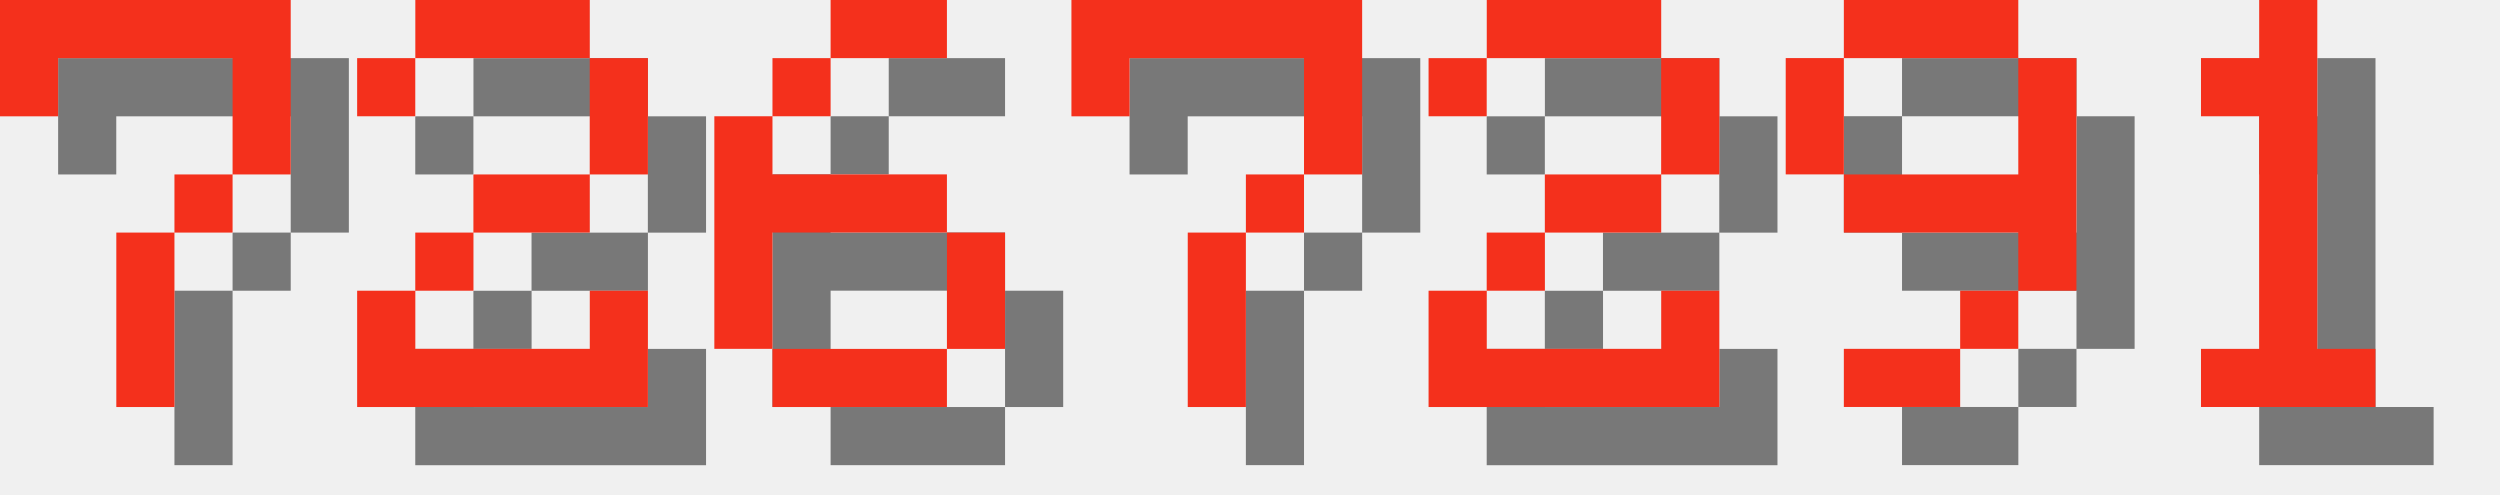
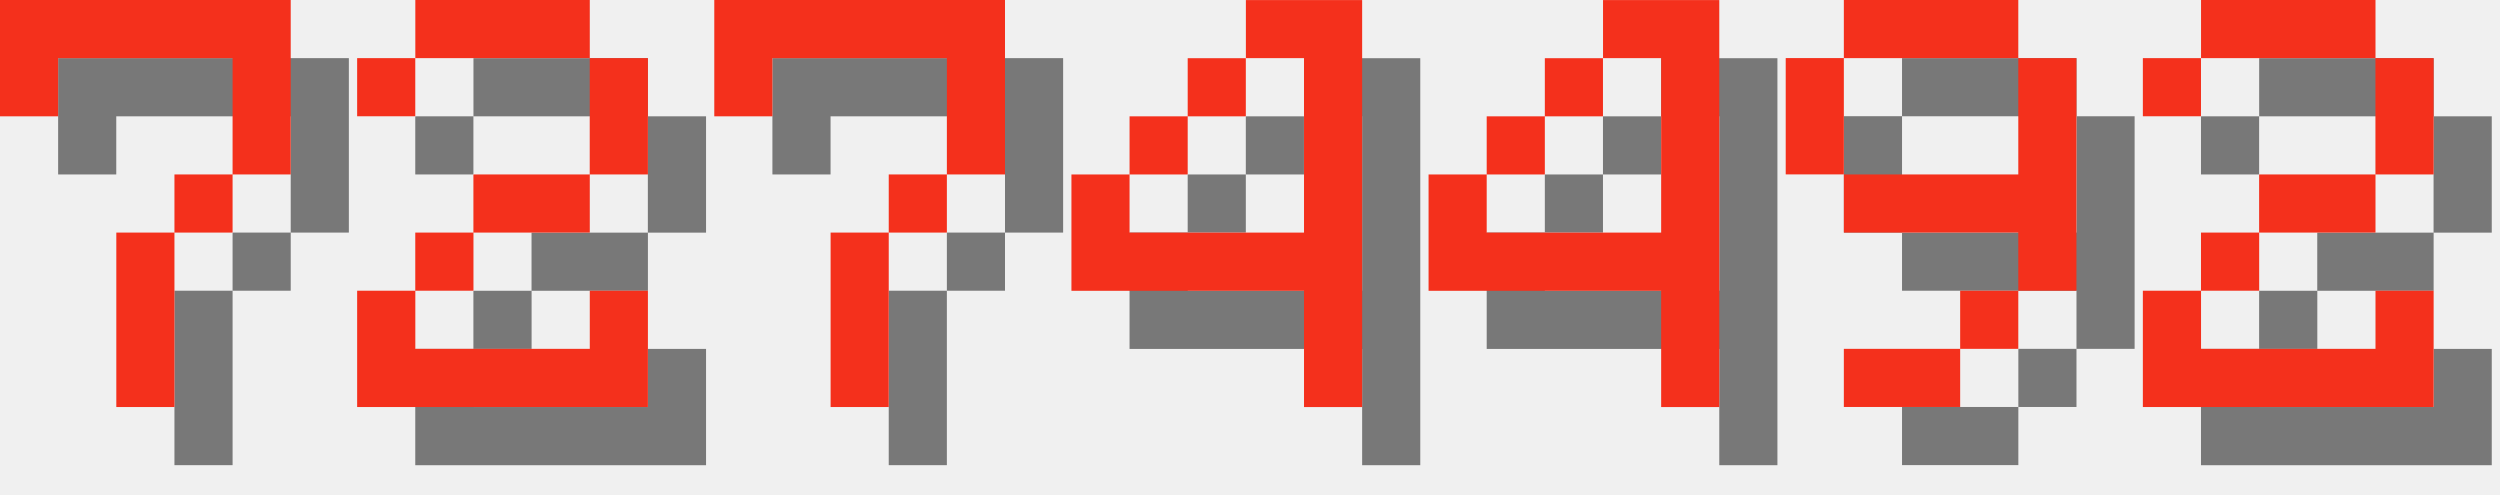
<svg xmlns="http://www.w3.org/2000/svg" version="1.1" width="182.0" height="36">
  <style>
        .text-foreground {
            fill: #F4301C;
        }
        .text-shadow {
            fill: #000000;
            fill-opacity: 0.5;
        }
    </style>
  <g class="digit" id="digit_7" transform="translate(0.0, 0), scale(4)">
    <path id="digit_7_shadow" class="text-shadow" d="m1.058 1.058 2e-6 2.117h1.058v-1.058h3.175v1.058l2e-7 1.058h-1.058v1.058h-1.058l4e-7 3.175 1.058 1e-7v-3.175h1.058v-1.058h1.058l5e-7 -1.058v-2.117z" fill-opacity=".5" style="paint-order:stroke fill markers" />
    <path id="digit_7_fg" class="text-foreground" d="m0 0 2e-6 2.117h1.058v-1.058h3.175v1.058l2e-7 1.058h-1.058v1.058h-1.058l4e-7 3.175 1.058 1e-7v-3.175h1.058v-1.058h1.058l5e-7 -1.058v-2.117z" fill="#fff" style="paint-order:stroke fill markers" />
  </g>
  <g class="digit" id="digit_2" transform="translate(26.0, 0), scale(4)">
    <path id="digit_2_shadow" class="text-shadow" d="m1.058 2.117v1.058h1.058v-1.058h3.175v2.117h-2.117v1.058h-1.058v1.058h-1.058v2.117h5.292v-2.117h-1.058v1.058h-3.175v-1.058h1.058v-1.058h2.117v-1.058h1.058v-2.117h-1.058v-1.058h-3.175v1.058h-1.058z" fill-opacity=".5" style="paint-order:stroke fill markers" />
    <path id="digit_2_fg" class="text-foreground" d="m0 1.058v1.058h1.058v-1.058h3.175v2.117h-2.117v1.058h-1.058v1.058h-1.058v2.117h5.292v-2.117h-1.058v1.058h-3.175v-1.058h1.058v-1.058h2.117v-1.058h1.058v-2.117h-1.058v-1.058h-3.175v1.058h-1.058z" fill="#fff" style="paint-order:stroke fill markers" />
  </g>
-   <g class="digit" id="digit_6" transform="translate(52.0, 0), scale(4)">
-     <path id="digit_6_shadow" class="text-shadow" d="m3.175 1.058v1.058h2.117v-1.058h-2.117zm0 1.058h-1.058v1.058h1.058v-1.058zm-1.058 1.058h-1.058v4.233h1.058v-2.117h3.175v-1.058h-3.175v-1.058zm3.175 2.117v2.117h1.058v-2.117h-1.058zm0 2.117h-3.175v1.058h3.175v-1.058z" fill-opacity=".5" style="paint-order:stroke fill markers" />
-     <path id="digit_6_fg" class="text-foreground" d="m2.117 0v1.058h2.117v-1.058h-2.117zm0 1.058h-1.058v1.058h1.058v-1.058zm-1.058 1.058h-1.058v4.233h1.058v-2.117h3.175v-1.058h-3.175v-1.058zm3.175 2.117v2.117h1.058v-2.117h-1.058zm0 2.117h-3.175v1.058h3.175v-1.058z" fill="#fff" style="paint-order:stroke fill markers" />
-   </g>
-   <g class="digit" id="digit_7" transform="translate(78.0, 0), scale(4)">
+   <g class="digit" id="digit_7" transform="translate(52.0, 0), scale(4)">
    <path id="digit_7_shadow" class="text-shadow" d="m1.058 1.058 2e-6 2.117h1.058v-1.058h3.175v1.058l2e-7 1.058h-1.058v1.058h-1.058l4e-7 3.175 1.058 1e-7v-3.175h1.058v-1.058h1.058l5e-7 -1.058v-2.117z" fill-opacity=".5" style="paint-order:stroke fill markers" />
    <path id="digit_7_fg" class="text-foreground" d="m0 0 2e-6 2.117h1.058v-1.058h3.175v1.058l2e-7 1.058h-1.058v1.058h-1.058l4e-7 3.175 1.058 1e-7v-3.175h1.058v-1.058h1.058l5e-7 -1.058v-2.117z" fill="#fff" style="paint-order:stroke fill markers" />
  </g>
-   <g class="digit" id="digit_2" transform="translate(104.0, 0), scale(4)">
-     <path id="digit_2_shadow" class="text-shadow" d="m1.058 2.117v1.058h1.058v-1.058h3.175v2.117h-2.117v1.058h-1.058v1.058h-1.058v2.117h5.292v-2.117h-1.058v1.058h-3.175v-1.058h1.058v-1.058h2.117v-1.058h1.058v-2.117h-1.058v-1.058h-3.175v1.058h-1.058z" fill-opacity=".5" style="paint-order:stroke fill markers" />
-     <path id="digit_2_fg" class="text-foreground" d="m0 1.058v1.058h1.058v-1.058h3.175v2.117h-2.117v1.058h-1.058v1.058h-1.058v2.117h5.292v-2.117h-1.058v1.058h-3.175v-1.058h1.058v-1.058h2.117v-1.058h1.058v-2.117h-1.058v-1.058h-3.175v1.058h-1.058z" fill="#fff" style="paint-order:stroke fill markers" />
+   <g class="digit" id="digit_4" transform="translate(78.0, 0), scale(4)">
+     <path id="digit_4_shadow" class="text-shadow" d="m4.233 1.058v1.058h1.058v3.175h-3.175v-1.058h-1.058v2.117h4.233v2.117h1.058v-7.408h-2.117zm-2.117 3.175h1.058v-1.058h-1.058v1.058zm1.058-1.058h1.058v-1.058h-1.058v1.058z" fill-opacity=".5" style="paint-order:stroke fill markers" />
+     <path id="digit_4_fg" class="text-foreground" d="m3.175 0v1.058h1.058v3.175h-3.175v-1.058h-1.058v2.117h4.233v2.117h1.058v-7.408h-2.117zm-2.117 3.175h1.058v-1.058h-1.058v1.058zm1.058-1.058h1.058v-1.058h-1.058v1.058z" fill="#fff" style="paint-order:stroke fill markers" />
+   </g>
+   <g class="digit" id="digit_4" transform="translate(104.0, 0), scale(4)">
+     <path id="digit_4_shadow" class="text-shadow" d="m4.233 1.058v1.058h1.058v3.175h-3.175v-1.058h-1.058v2.117h4.233v2.117h1.058v-7.408h-2.117zm-2.117 3.175h1.058v-1.058h-1.058v1.058zm1.058-1.058h1.058v-1.058h-1.058v1.058z" fill-opacity=".5" style="paint-order:stroke fill markers" />
+     <path id="digit_4_fg" class="text-foreground" d="m3.175 0v1.058h1.058v3.175h-3.175v-1.058h-1.058v2.117h4.233v2.117h1.058v-7.408h-2.117zm-2.117 3.175h1.058v-1.058h-1.058v1.058zm1.058-1.058h1.058v-1.058h-1.058v1.058z" fill="#fff" style="paint-order:stroke fill markers" />
  </g>
  <g class="digit" id="digit_9" transform="translate(130.0, 0), scale(4)">
    <path id="digit_9_shadow" class="text-shadow" d="m2.117 1.058v1.058h3.175v-1.058h-3.175zm3.175 1.058v2.117h-3.175v1.058h3.175v1.058h1.058v-4.233h-1.058zm0 4.233h-1.058v1.058h1.058v-1.058zm-1.058 1.058h-2.117v1.058h2.117v-1.058zm-2.117-3.175v-2.117h-1.058v2.117h1.058z" fill-opacity=".5" style="paint-order:stroke fill markers" />
    <path id="digit_9_fg" class="text-foreground" d="m1.058 0v1.058h3.175v-1.058h-3.175zm3.175 1.058v2.117h-3.175v1.058h3.175v1.058h1.058v-4.233h-1.058zm0 4.233h-1.058v1.058h1.058v-1.058zm-1.058 1.058h-2.117v1.058h2.117v-1.058zm-2.117-3.175v-2.117h-1.058v2.117h1.058z" fill="#fff" style="paint-order:stroke fill markers" />
  </g>
-   <g class="digit" id="digit_1" transform="translate(156.0, 0), scale(4)">
-     <path id="digit_1_shadow" class="text-shadow" d="m2.117 2.117v1.058h1.058v4.233h-1.058v1.058h3.175v-1.058h-1.058v-6.35h-1.058v1.058h-1.058z" fill-opacity=".5" style="paint-order:stroke fill markers" />
-     <path id="digit_1_fg" class="text-foreground" d="m1.058 1.058v1.058h1.058v4.233h-1.058v1.058h3.175v-1.058h-1.058v-6.35h-1.058v1.058h-1.058z" fill="#fff" style="paint-order:stroke fill markers" />
+   <g class="digit" id="digit_2" transform="translate(156.0, 0), scale(4)">
+     <path id="digit_2_shadow" class="text-shadow" d="m1.058 2.117v1.058h1.058v-1.058h3.175v2.117h-2.117v1.058h-1.058v1.058h-1.058v2.117h5.292v-2.117h-1.058v1.058h-3.175v-1.058h1.058v-1.058h2.117v-1.058h1.058v-2.117h-1.058v-1.058h-3.175v1.058h-1.058z" fill-opacity=".5" style="paint-order:stroke fill markers" />
+     <path id="digit_2_fg" class="text-foreground" d="m0 1.058v1.058h1.058v-1.058h3.175v2.117h-2.117v1.058h-1.058v1.058h-1.058v2.117h5.292v-2.117h-1.058v1.058h-3.175v-1.058h1.058v-1.058h2.117v-1.058h1.058v-2.117h-1.058v-1.058h-3.175v1.058h-1.058z" fill="#fff" style="paint-order:stroke fill markers" />
  </g>
</svg>
